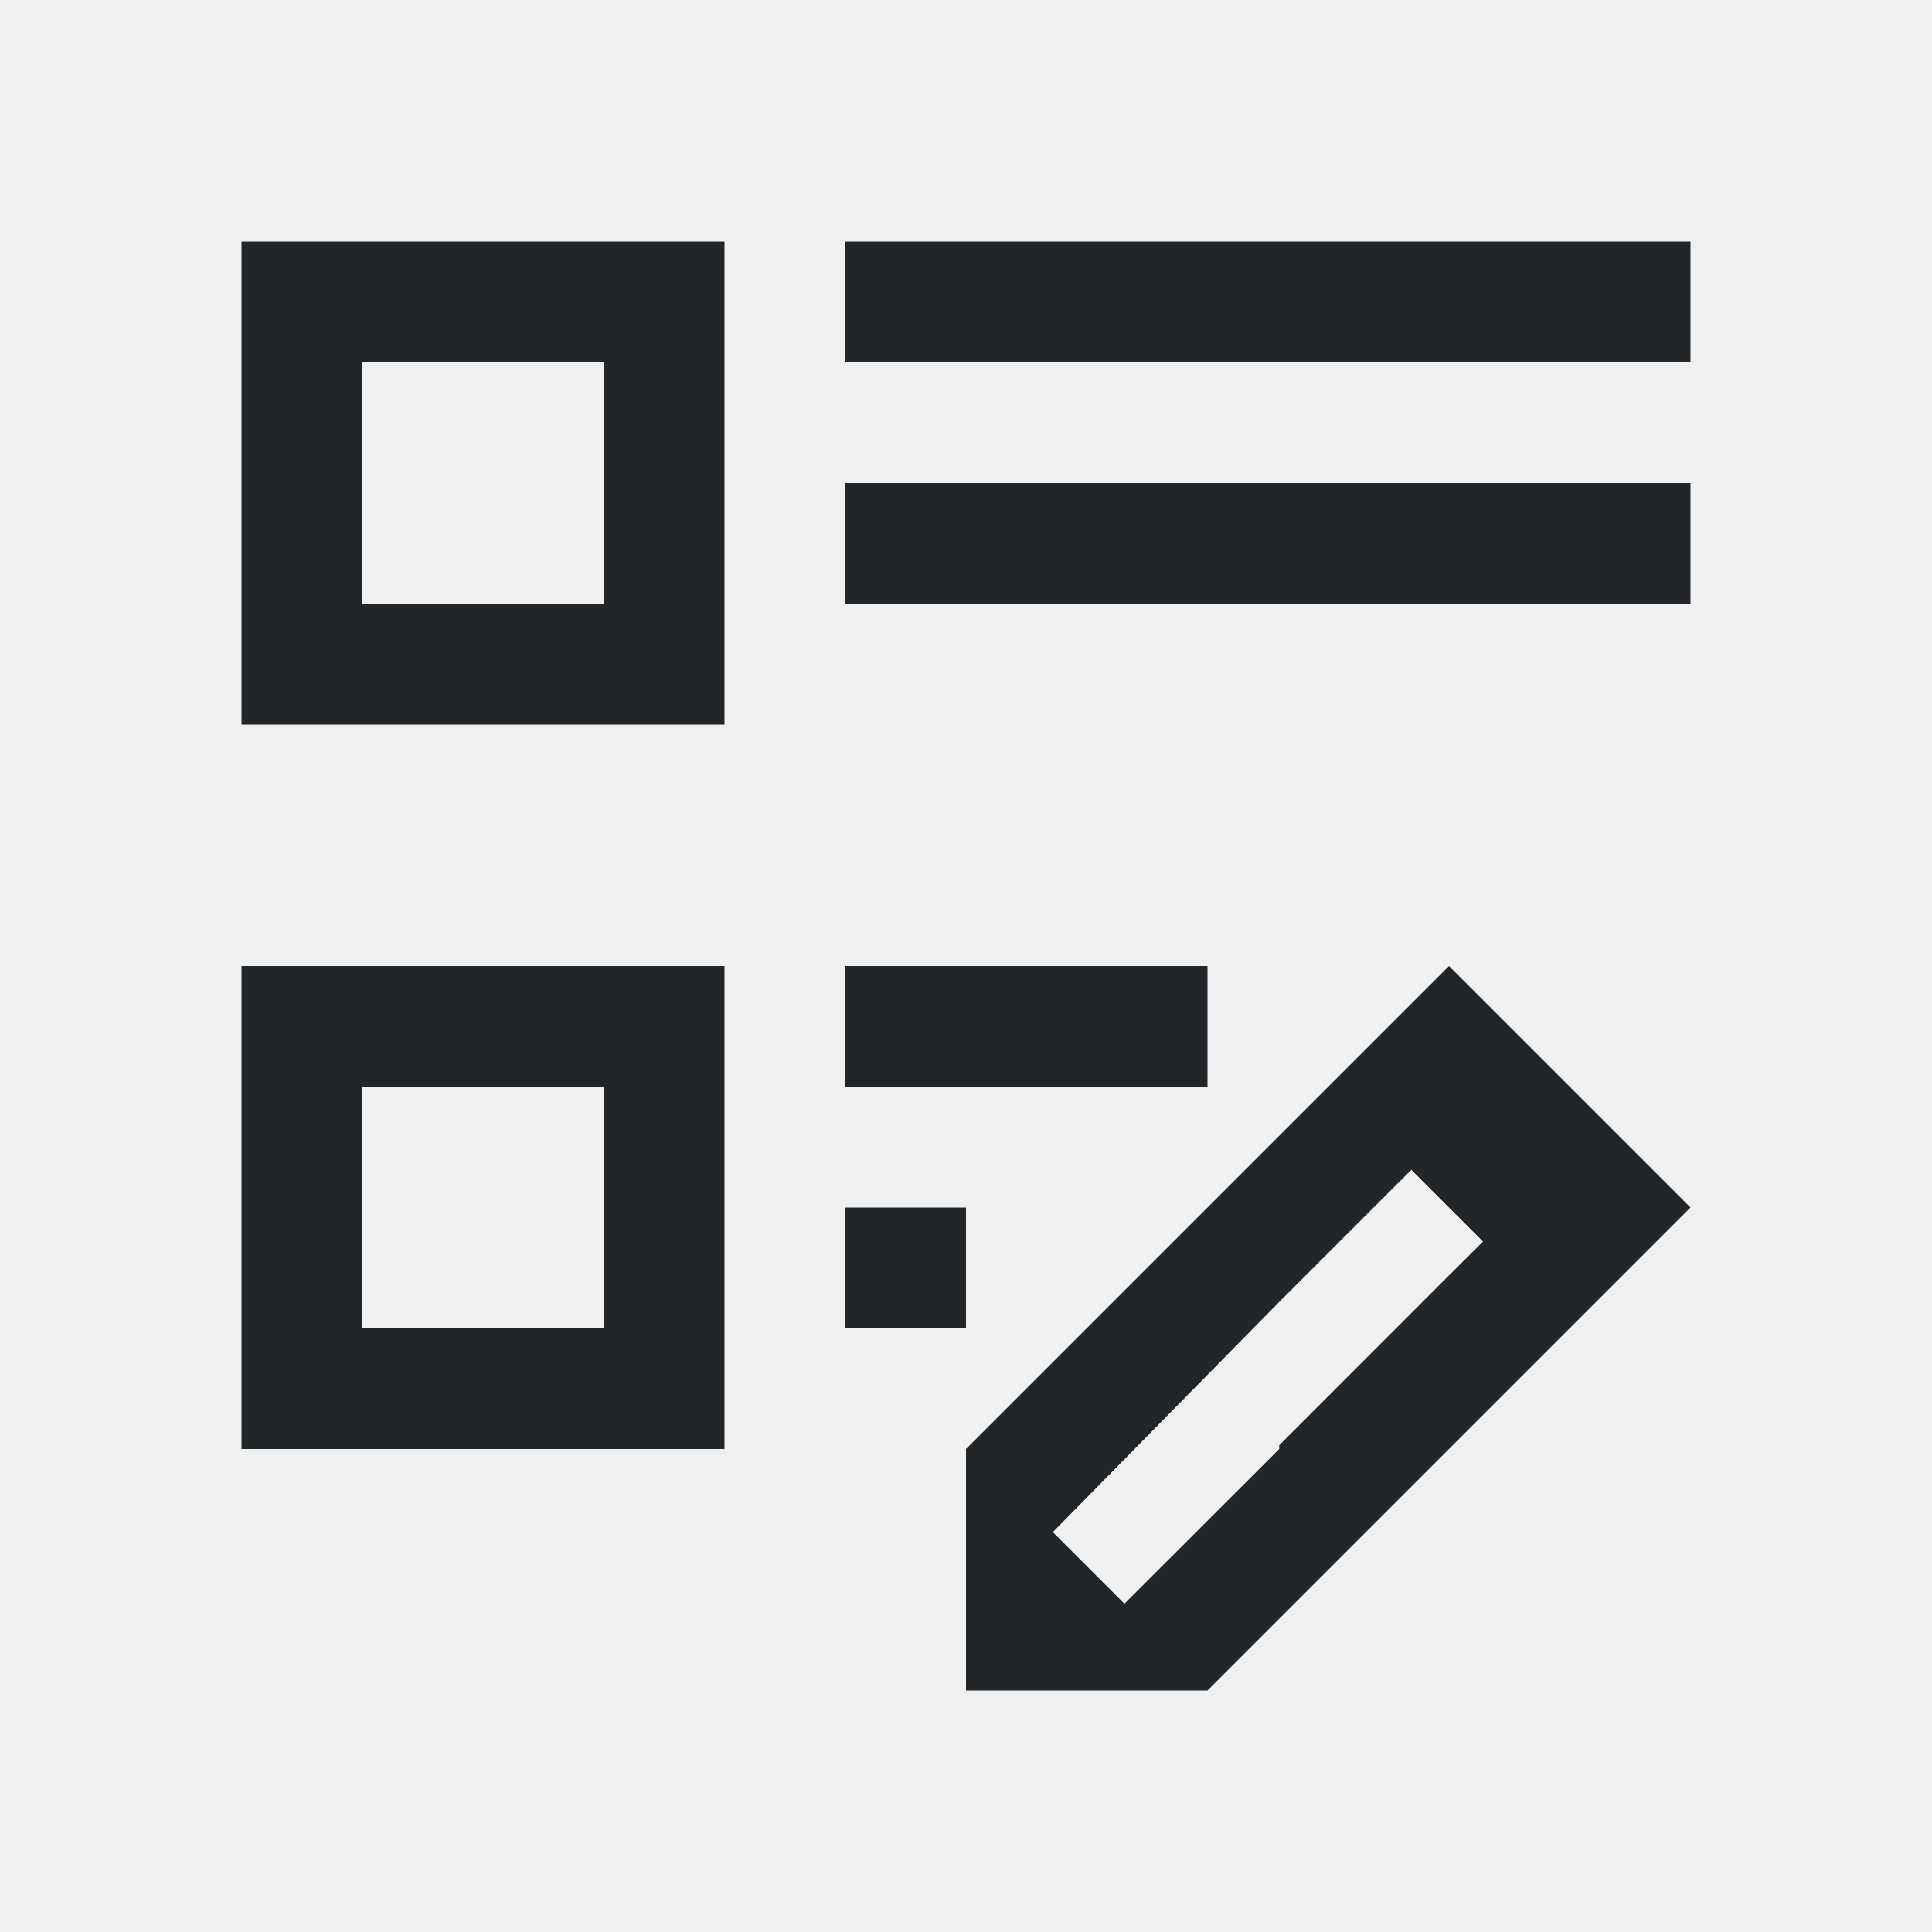
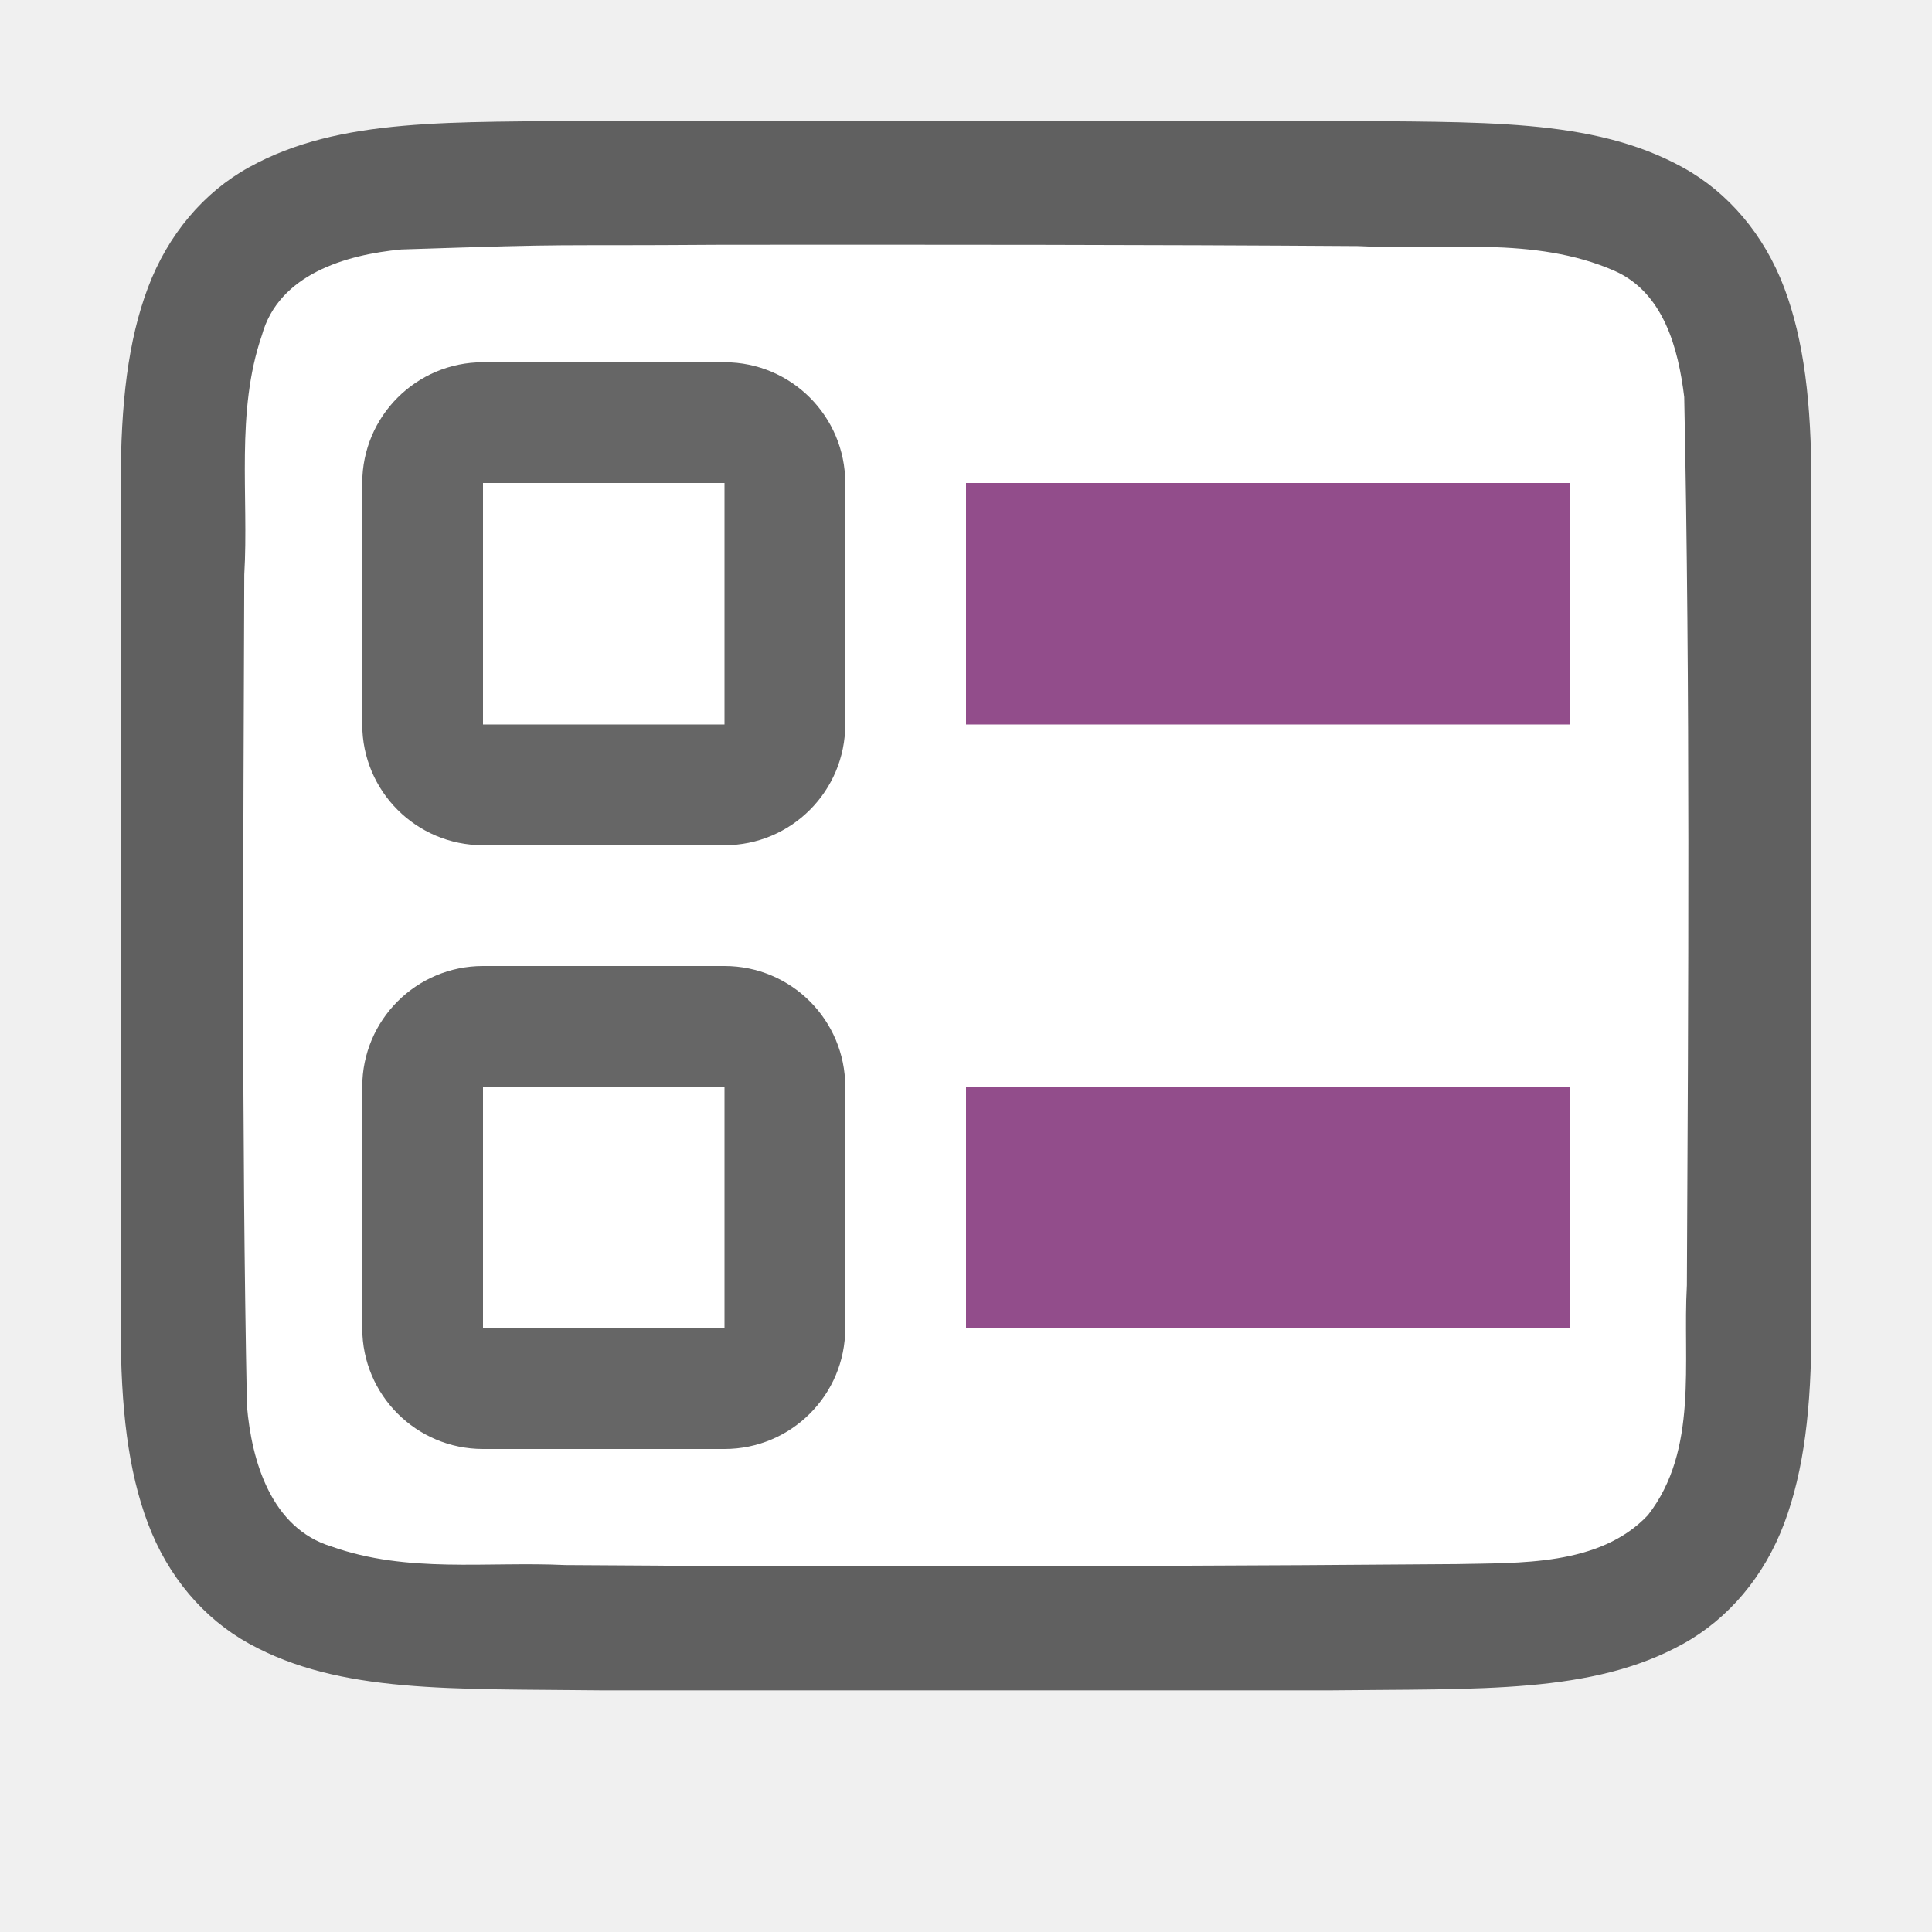
<svg xmlns="http://www.w3.org/2000/svg" viewBox="0 0 16 16" version="1.1" id="svg4">
  <defs id="defs8" />
-   <path d="M 2,2 V 6 H 6 V 2 Z m 5,0 v 1 h 7 V 2 Z M 3,3 H 5 V 5 H 3 Z m 4,1 v 1 h 7 V 4 Z M 2,8 v 4 H 6 V 8 Z m 5,0 v 1 h 3 V 8 Z m 5,0 -1,1 -1,1 -2,2 v 1 1 h 2 L 10.594,13.406 11,13 l 1,-1 1,-1 1,-1 z M 3,9 h 2 v 2 H 3 Z m 8.688,0.688 0.594,0.594 L 12,10.562 10.594,11.969 V 12 L 9.312,13.281 8.719,12.688 l 1.875,-1.906 z M 7,10 v 1 h 1 v -1 z" id="path2" style="fill:#232629" />
+   <path id="path4237-1" d="M 4.995,1 C 3.736,1.014 2.816,0.969 2.063,1.385 1.687,1.592 1.39,1.944 1.225,2.383 1.06,2.821 1,3.342 1,4 v 1.488 5.511 c 0,0.658 0.06,1.179 0.225,1.617 0.165,0.439 0.462,0.789 0.838,0.996 0.753,0.415 1.674,0.372 2.932,0.387 h 0.002 6.005 0.004 c 1.258,-0.015 2.179,0.031 2.932,-0.385 0.376,-0.208 0.673,-0.559 0.838,-0.998 0.165,-0.439 0.225,-0.96 0.225,-1.617 V 5.467 4 c 0,-0.658 -0.06,-1.179 -0.225,-1.617 C 14.61,1.944 14.313,1.594 13.937,1.387 13.184,0.972 12.263,1.015 11.005,1 h -0.002 -6.005 z" style="font-style:normal;font-variant:normal;font-weight:normal;font-stretch:normal;font-size:15px;line-height:125%;font-family:Ubuntu;-inkscape-font-specification:Ubuntu;text-align:center;letter-spacing:0px;word-spacing:0px;writing-mode:lr-tb;text-anchor:middle;display:inline;opacity:0.6;fill:#000000;fill-opacity:1;stroke:none;stroke-width:1" />
+   <path id="path1993" d="m 5.983,2.027 c -1.557,0.011 -1.109,-0.012 -2.659,0.039 -0.461,0.043 -1.016,0.206 -1.155,0.71 -0.219,0.635 -0.108,1.334 -0.146,1.982 -0.008,2.297 -0.023,4.595 0.022,6.885 0.039,0.462 0.203,1.013 0.699,1.164 0.632,0.225 1.284,0.123 1.936,0.154 1.424,0.007 0.85,0.011 2.275,0.011 1.705,3.49e-4 3.408,-0.005 5.107,-0.019 0.512,-0.012 1.184,0.02 1.585,-0.405 0.421,-0.54 0.287,-1.268 0.323,-1.904 0.012,-2.444 0.028,-4.91 -0.022,-7.356 -0.049,-0.402 -0.17,-0.863 -0.575,-1.044 -0.668,-0.294 -1.426,-0.168 -2.126,-0.206 -1.754,-0.012 -3.509,-0.012 -5.263,-0.011 z" style="opacity:1;vector-effect:none;fill:#ffffff;fill-opacity:1;stroke:none;stroke-width:1;stroke-linecap:round;stroke-linejoin:bevel;stroke-miterlimit:4;stroke-dasharray:none;stroke-dashoffset:0;stroke-opacity:1" />
+   <rect style="opacity:1;vector-effect:none;fill:#924d8b;fill-opacity:1;stroke:none;stroke-width:2.284;stroke-linecap:round;stroke-linejoin:round;stroke-miterlimit:4;stroke-dasharray:none;stroke-dashoffset:0;stroke-opacity:1" id="rect7299" width="5" height="2" x="8" y="4" />
+   <rect y="3" x="3" height="4" width="4" id="rect830" style="opacity:0.6;vector-effect:none;fill:#000000;fill-opacity:1;stroke:none;stroke-width:2.154;stroke-linecap:round;stroke-linejoin:round;stroke-miterlimit:4;stroke-dasharray:none;stroke-dashoffset:0;stroke-opacity:1" ry="1" />
+   <rect y="4" x="4" height="2" width="2" id="rect832" style="opacity:1;vector-effect:none;fill:#ffffff;fill-opacity:1;stroke:none;stroke-width:2.154;stroke-linecap:round;stroke-linejoin:round;stroke-miterlimit:4;stroke-dasharray:none;stroke-dashoffset:0;stroke-opacity:1" />
+   <rect style="opacity:0.6;vector-effect:none;fill:#000000;fill-opacity:1;stroke:none;stroke-width:2.154;stroke-linecap:round;stroke-linejoin:round;stroke-miterlimit:4;stroke-dasharray:none;stroke-dashoffset:0;stroke-opacity:1" id="rect834" width="4" height="4" x="3" y="8" ry="1" />
+   <rect style="opacity:1;vector-effect:none;fill:#ffffff;fill-opacity:1;stroke:none;stroke-width:2.154;stroke-linecap:round;stroke-linejoin:round;stroke-miterlimit:4;stroke-dasharray:none;stroke-dashoffset:0;stroke-opacity:1" id="rect836" width="2" height="2" x="4" y="9" />
+   <rect y="9" x="8" height="2" width="5" id="rect827" style="opacity:1;vector-effect:none;fill:#924d8b;fill-opacity:1;stroke:none;stroke-width:2.284;stroke-linecap:round;stroke-linejoin:round;stroke-miterlimit:4;stroke-dasharray:none;stroke-dashoffset:0;stroke-opacity:1" />
</svg>
